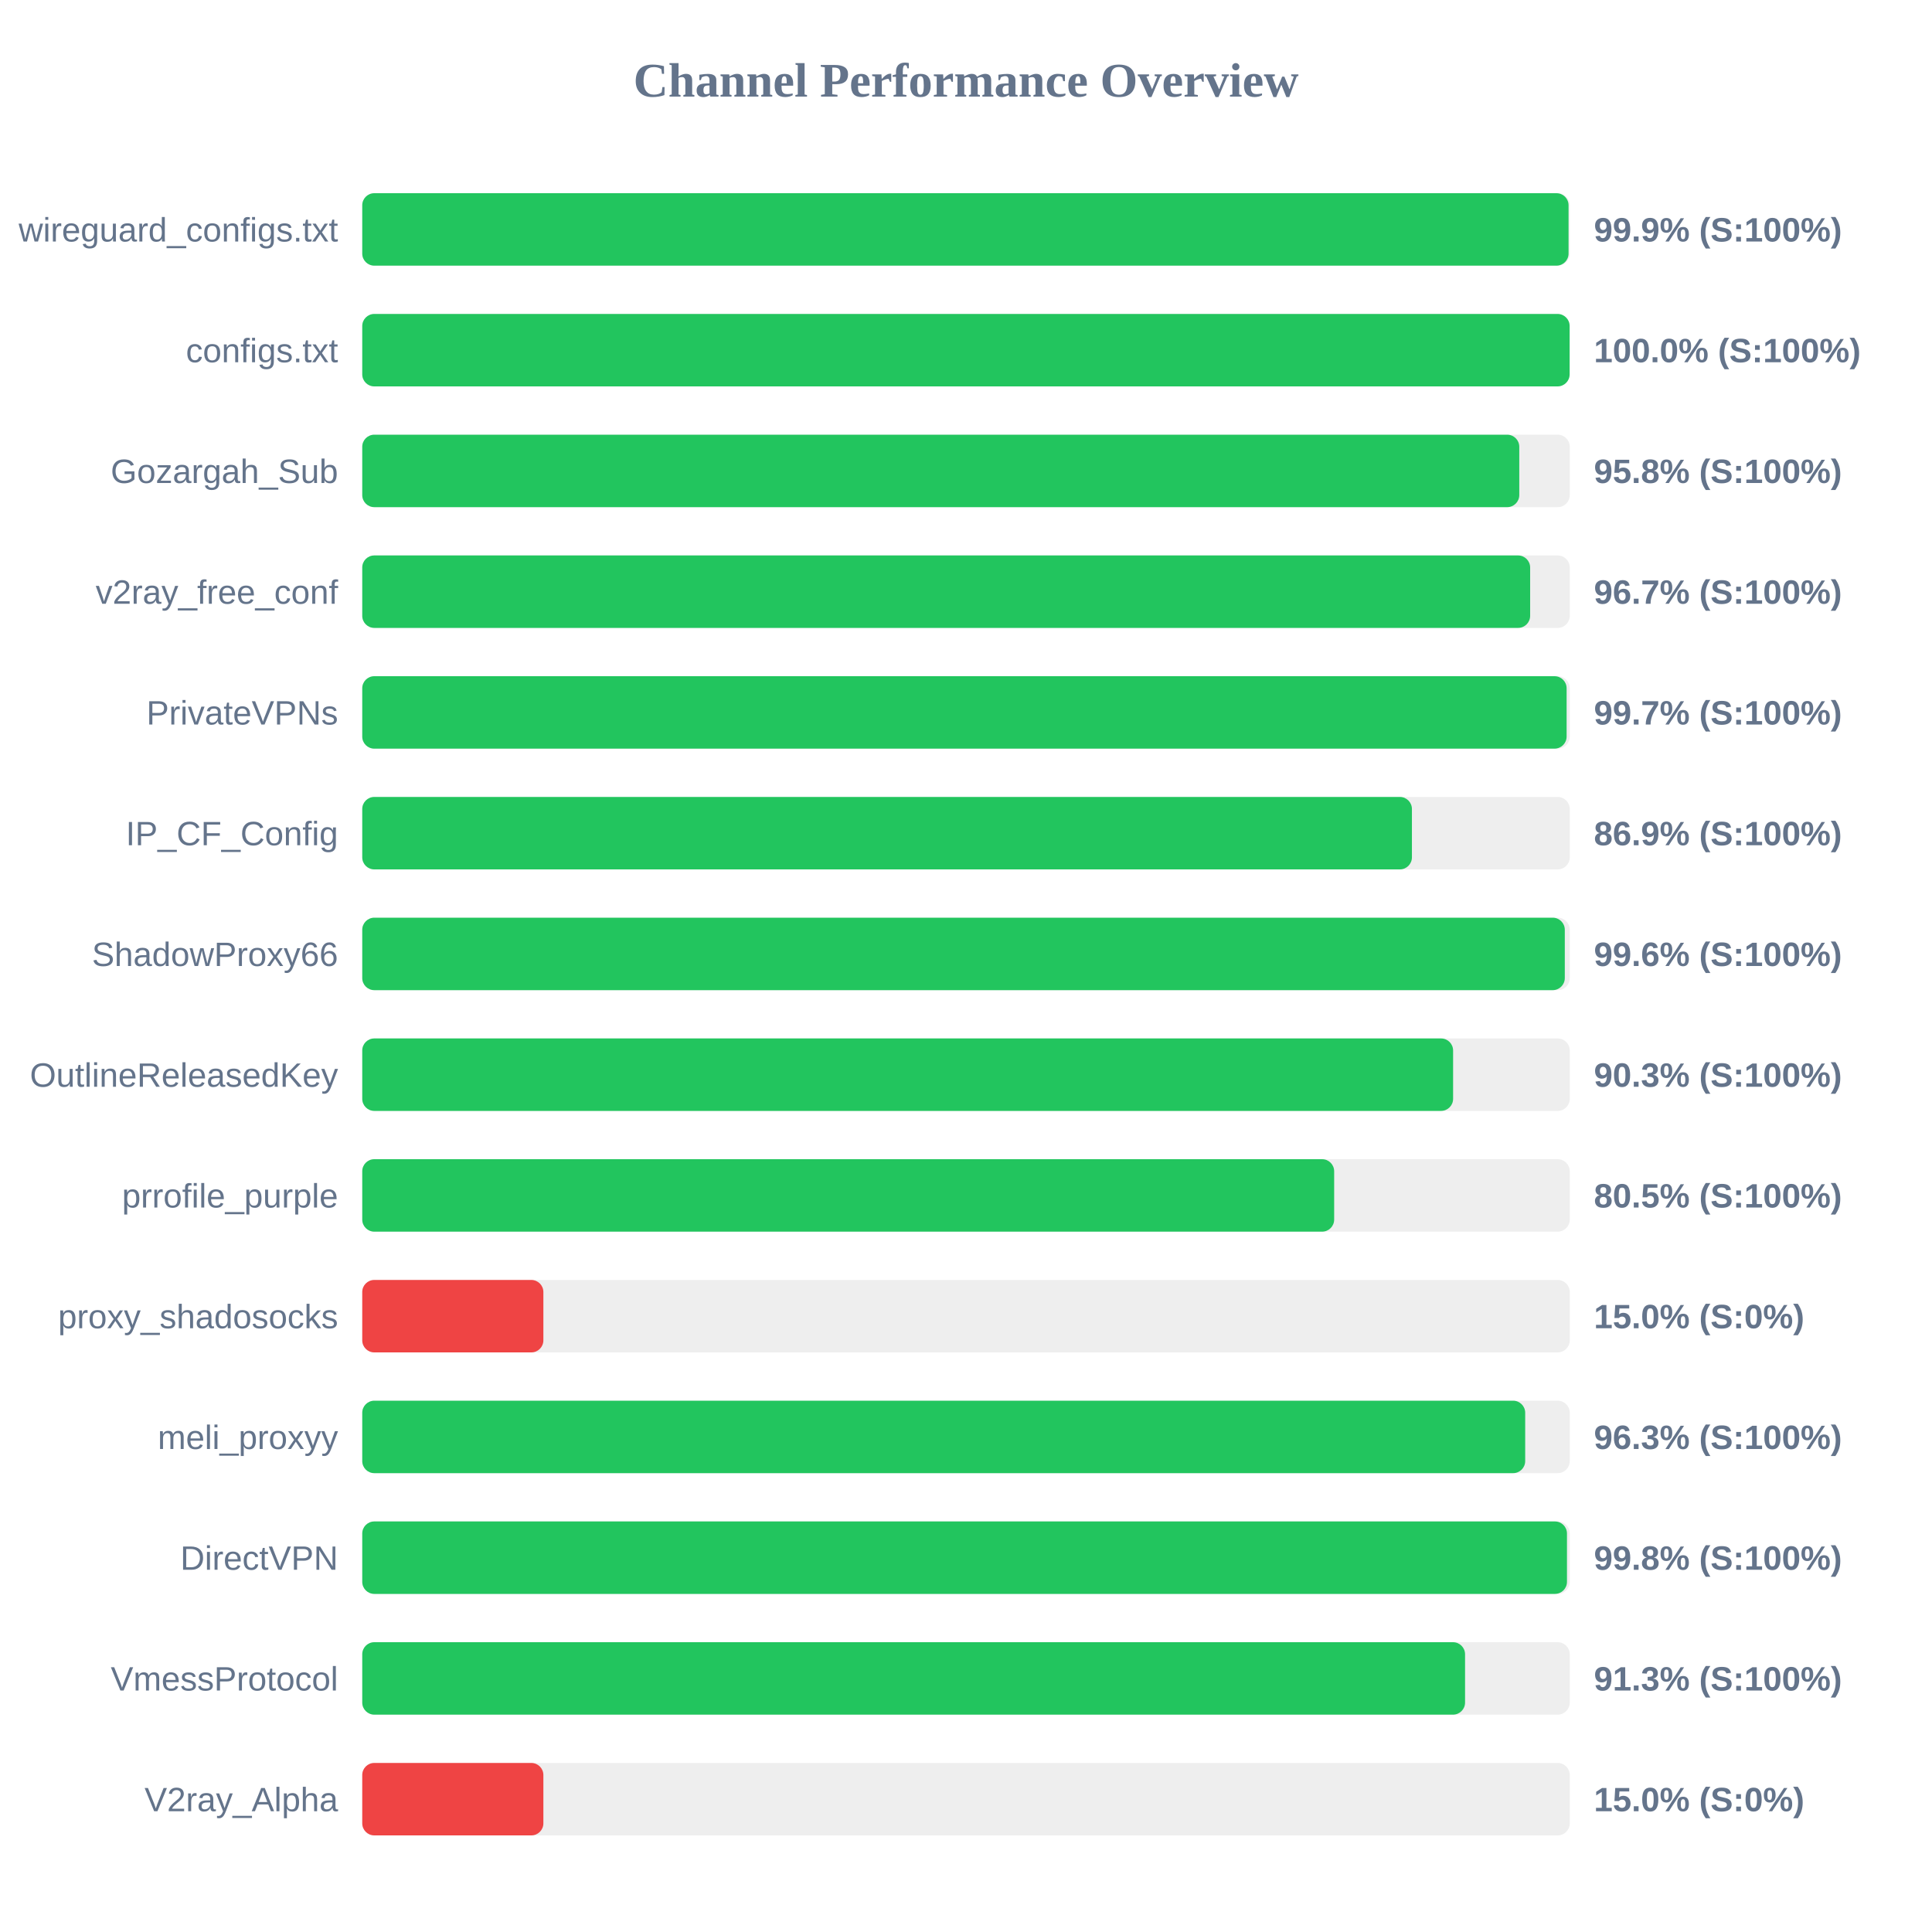
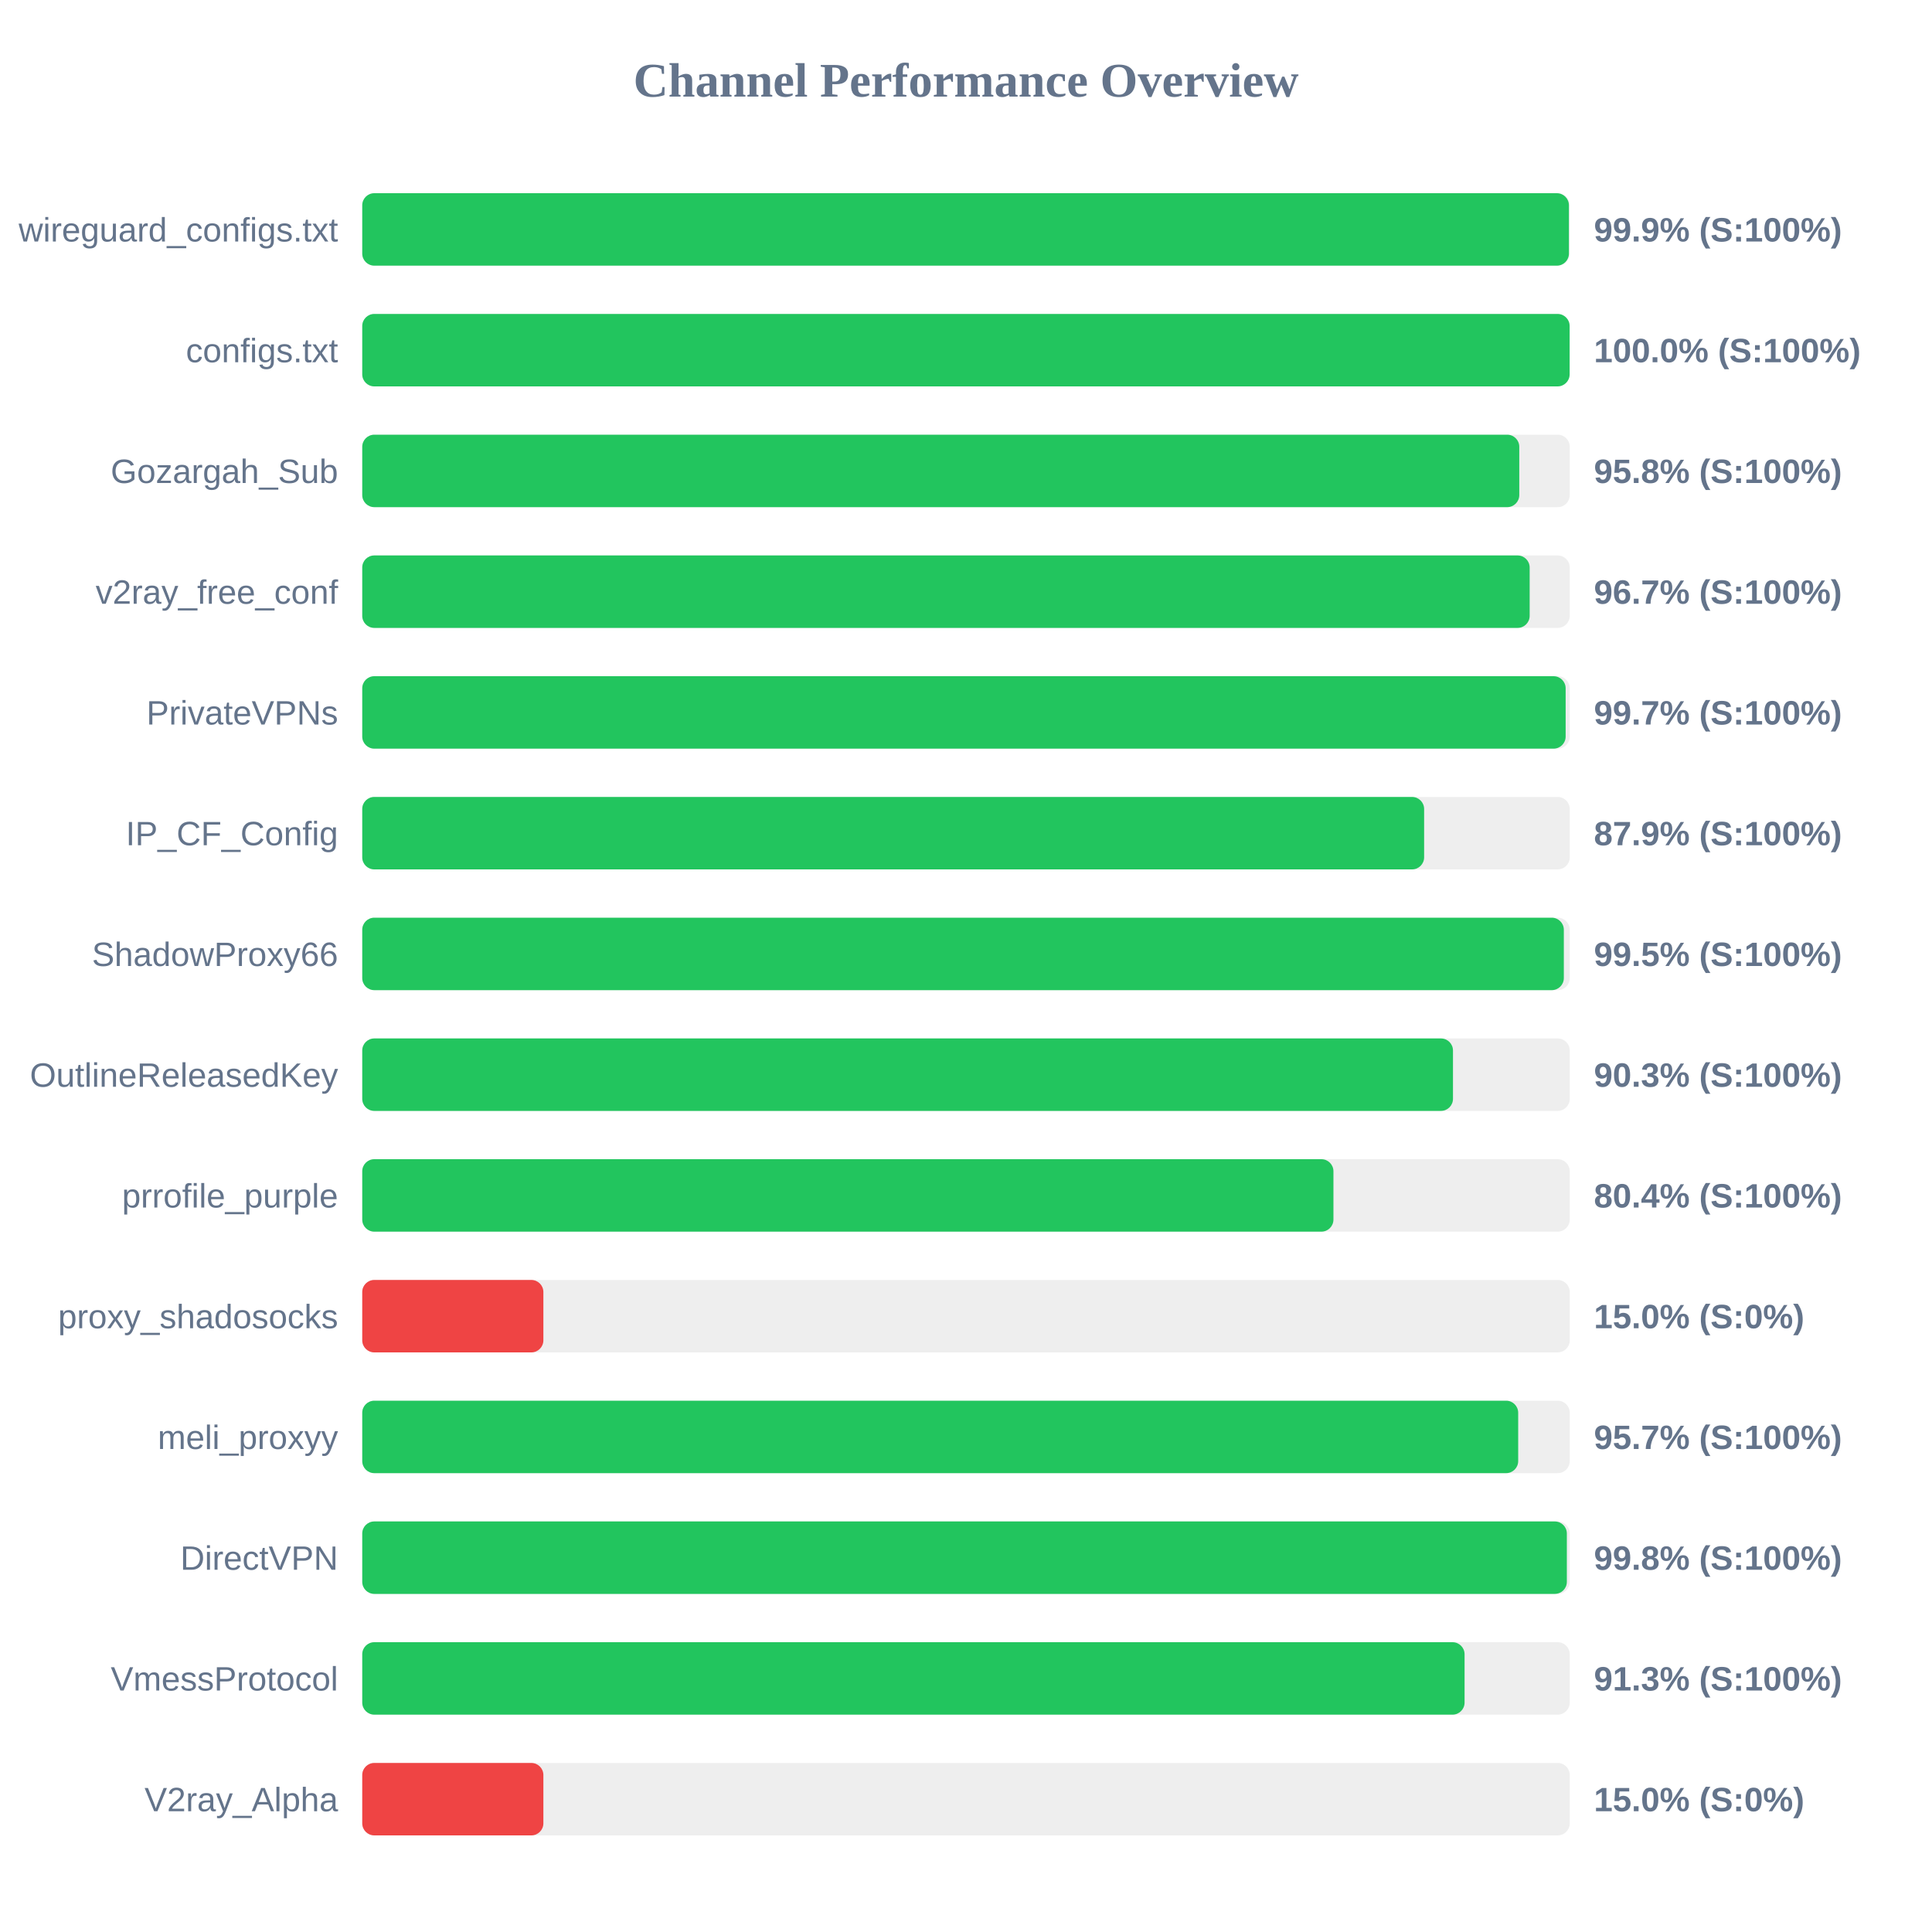
<svg xmlns="http://www.w3.org/2000/svg" width="800" height="800" version="1.1">
  <style>
        .row { font: 14px Arial; fill: #64748b; }
        .score { font: bold 14px Arial; fill: #64748b; }
    </style>
  <text x="400" y="40" text-anchor="middle" font-size="20px" font-weight="bold" fill="#64748b">Channel Performance Overview</text>
  <rect x="150" y="80" width="500" height="30" fill="#eee" rx="5" />
-   <rect x="150" y="80" width="499.5" height="30" fill="#22c55e" rx="5" />
+   <rect x="150" y="80" width="499.65" height="30" fill="#22c55e" rx="5" />
  <text x="140" y="100" text-anchor="end" class="row">wireguard_configs.txt</text>
  <text x="660" y="100" text-anchor="start" class="score">99.9% (S:100%)</text>
  <rect x="150" y="130" width="500" height="30" fill="#eee" rx="5" />
  <rect x="150" y="130" width="499.95" height="30" fill="#22c55e" rx="5" />
  <text x="140" y="150" text-anchor="end" class="row">configs.txt</text>
  <text x="660" y="150" text-anchor="start" class="score">100.0% (S:100%)</text>
  <rect x="150" y="180" width="500" height="30" fill="#eee" rx="5" />
  <rect x="150" y="180" width="479.1" height="30" fill="#22c55e" rx="5" />
  <text x="140" y="200" text-anchor="end" class="row">Gozargah_Sub</text>
  <text x="660" y="200" text-anchor="start" class="score">95.8% (S:100%)</text>
  <rect x="150" y="230" width="500" height="30" fill="#eee" rx="5" />
-   <rect x="150" y="230" width="483.6" height="30" fill="#22c55e" rx="5" />
+   <rect x="150" y="230" width="483.4" height="30" fill="#22c55e" rx="5" />
  <text x="140" y="250" text-anchor="end" class="row">v2ray_free_conf</text>
  <text x="660" y="250" text-anchor="start" class="score">96.7% (S:100%)</text>
  <rect x="150" y="280" width="500" height="30" fill="#eee" rx="5" />
-   <rect x="150" y="280" width="498.7" height="30" fill="#22c55e" rx="5" />
+   <rect x="150" y="280" width="498.3" height="30" fill="#22c55e" rx="5" />
  <text x="140" y="300" text-anchor="end" class="row">PrivateVPNs</text>
  <text x="660" y="300" text-anchor="start" class="score">99.7% (S:100%)</text>
  <rect x="150" y="330" width="500" height="30" fill="#eee" rx="5" />
-   <rect x="150" y="330" width="434.65" height="30" fill="#22c55e" rx="5" />
+   <rect x="150" y="330" width="439.7" height="30" fill="#22c55e" rx="5" />
  <text x="140" y="350" text-anchor="end" class="row">IP_CF_Config</text>
-   <text x="660" y="350" text-anchor="start" class="score">86.9% (S:100%)</text>
+   <text x="660" y="350" text-anchor="start" class="score">87.9% (S:100%)</text>
  <rect x="150" y="380" width="500" height="30" fill="#eee" rx="5" />
-   <rect x="150" y="380" width="497.95" height="30" fill="#22c55e" rx="5" />
+   <rect x="150" y="380" width="497.55" height="30" fill="#22c55e" rx="5" />
  <text x="140" y="400" text-anchor="end" class="row">ShadowProxy66</text>
-   <text x="660" y="400" text-anchor="start" class="score">99.6% (S:100%)</text>
+   <text x="660" y="400" text-anchor="start" class="score">99.5% (S:100%)</text>
  <rect x="150" y="430" width="500" height="30" fill="#eee" rx="5" />
-   <rect x="150" y="430" width="451.7" height="30" fill="#22c55e" rx="5" />
+   <rect x="150" y="430" width="451.65" height="30" fill="#22c55e" rx="5" />
  <text x="140" y="450" text-anchor="end" class="row">OutlineReleasedKey</text>
  <text x="660" y="450" text-anchor="start" class="score">90.3% (S:100%)</text>
  <rect x="150" y="480" width="500" height="30" fill="#eee" rx="5" />
-   <rect x="150" y="480" width="402.45" height="30" fill="#22c55e" rx="5" />
+   <rect x="150" y="480" width="402.15" height="30" fill="#22c55e" rx="5" />
  <text x="140" y="500" text-anchor="end" class="row">prrofile_purple</text>
-   <text x="660" y="500" text-anchor="start" class="score">80.5% (S:100%)</text>
+   <text x="660" y="500" text-anchor="start" class="score">80.4% (S:100%)</text>
  <rect x="150" y="530" width="500" height="30" fill="#eee" rx="5" />
  <rect x="150" y="530" width="75.0" height="30" fill="#ef4444" rx="5" />
  <text x="140" y="550" text-anchor="end" class="row">proxy_shadosocks</text>
  <text x="660" y="550" text-anchor="start" class="score">15.0% (S:0%)</text>
  <rect x="150" y="580" width="500" height="30" fill="#eee" rx="5" />
-   <rect x="150" y="580" width="481.55" height="30" fill="#22c55e" rx="5" />
+   <rect x="150" y="580" width="478.65" height="30" fill="#22c55e" rx="5" />
  <text x="140" y="600" text-anchor="end" class="row">meli_proxyy</text>
-   <text x="660" y="600" text-anchor="start" class="score">96.3% (S:100%)</text>
+   <text x="660" y="600" text-anchor="start" class="score">95.7% (S:100%)</text>
  <rect x="150" y="630" width="500" height="30" fill="#eee" rx="5" />
-   <rect x="150" y="630" width="498.85" height="30" fill="#22c55e" rx="5" />
+   <rect x="150" y="630" width="498.8" height="30" fill="#22c55e" rx="5" />
  <text x="140" y="650" text-anchor="end" class="row">DirectVPN</text>
  <text x="660" y="650" text-anchor="start" class="score">99.8% (S:100%)</text>
  <rect x="150" y="680" width="500" height="30" fill="#eee" rx="5" />
-   <rect x="150" y="680" width="456.65" height="30" fill="#22c55e" rx="5" />
+   <rect x="150" y="680" width="456.45" height="30" fill="#22c55e" rx="5" />
  <text x="140" y="700" text-anchor="end" class="row">VmessProtocol</text>
  <text x="660" y="700" text-anchor="start" class="score">91.3% (S:100%)</text>
  <rect x="150" y="730" width="500" height="30" fill="#eee" rx="5" />
  <rect x="150" y="730" width="75.0" height="30" fill="#ef4444" rx="5" />
  <text x="140" y="750" text-anchor="end" class="row">V2ray_Alpha</text>
  <text x="660" y="750" text-anchor="start" class="score">15.0% (S:0%)</text>
</svg>
